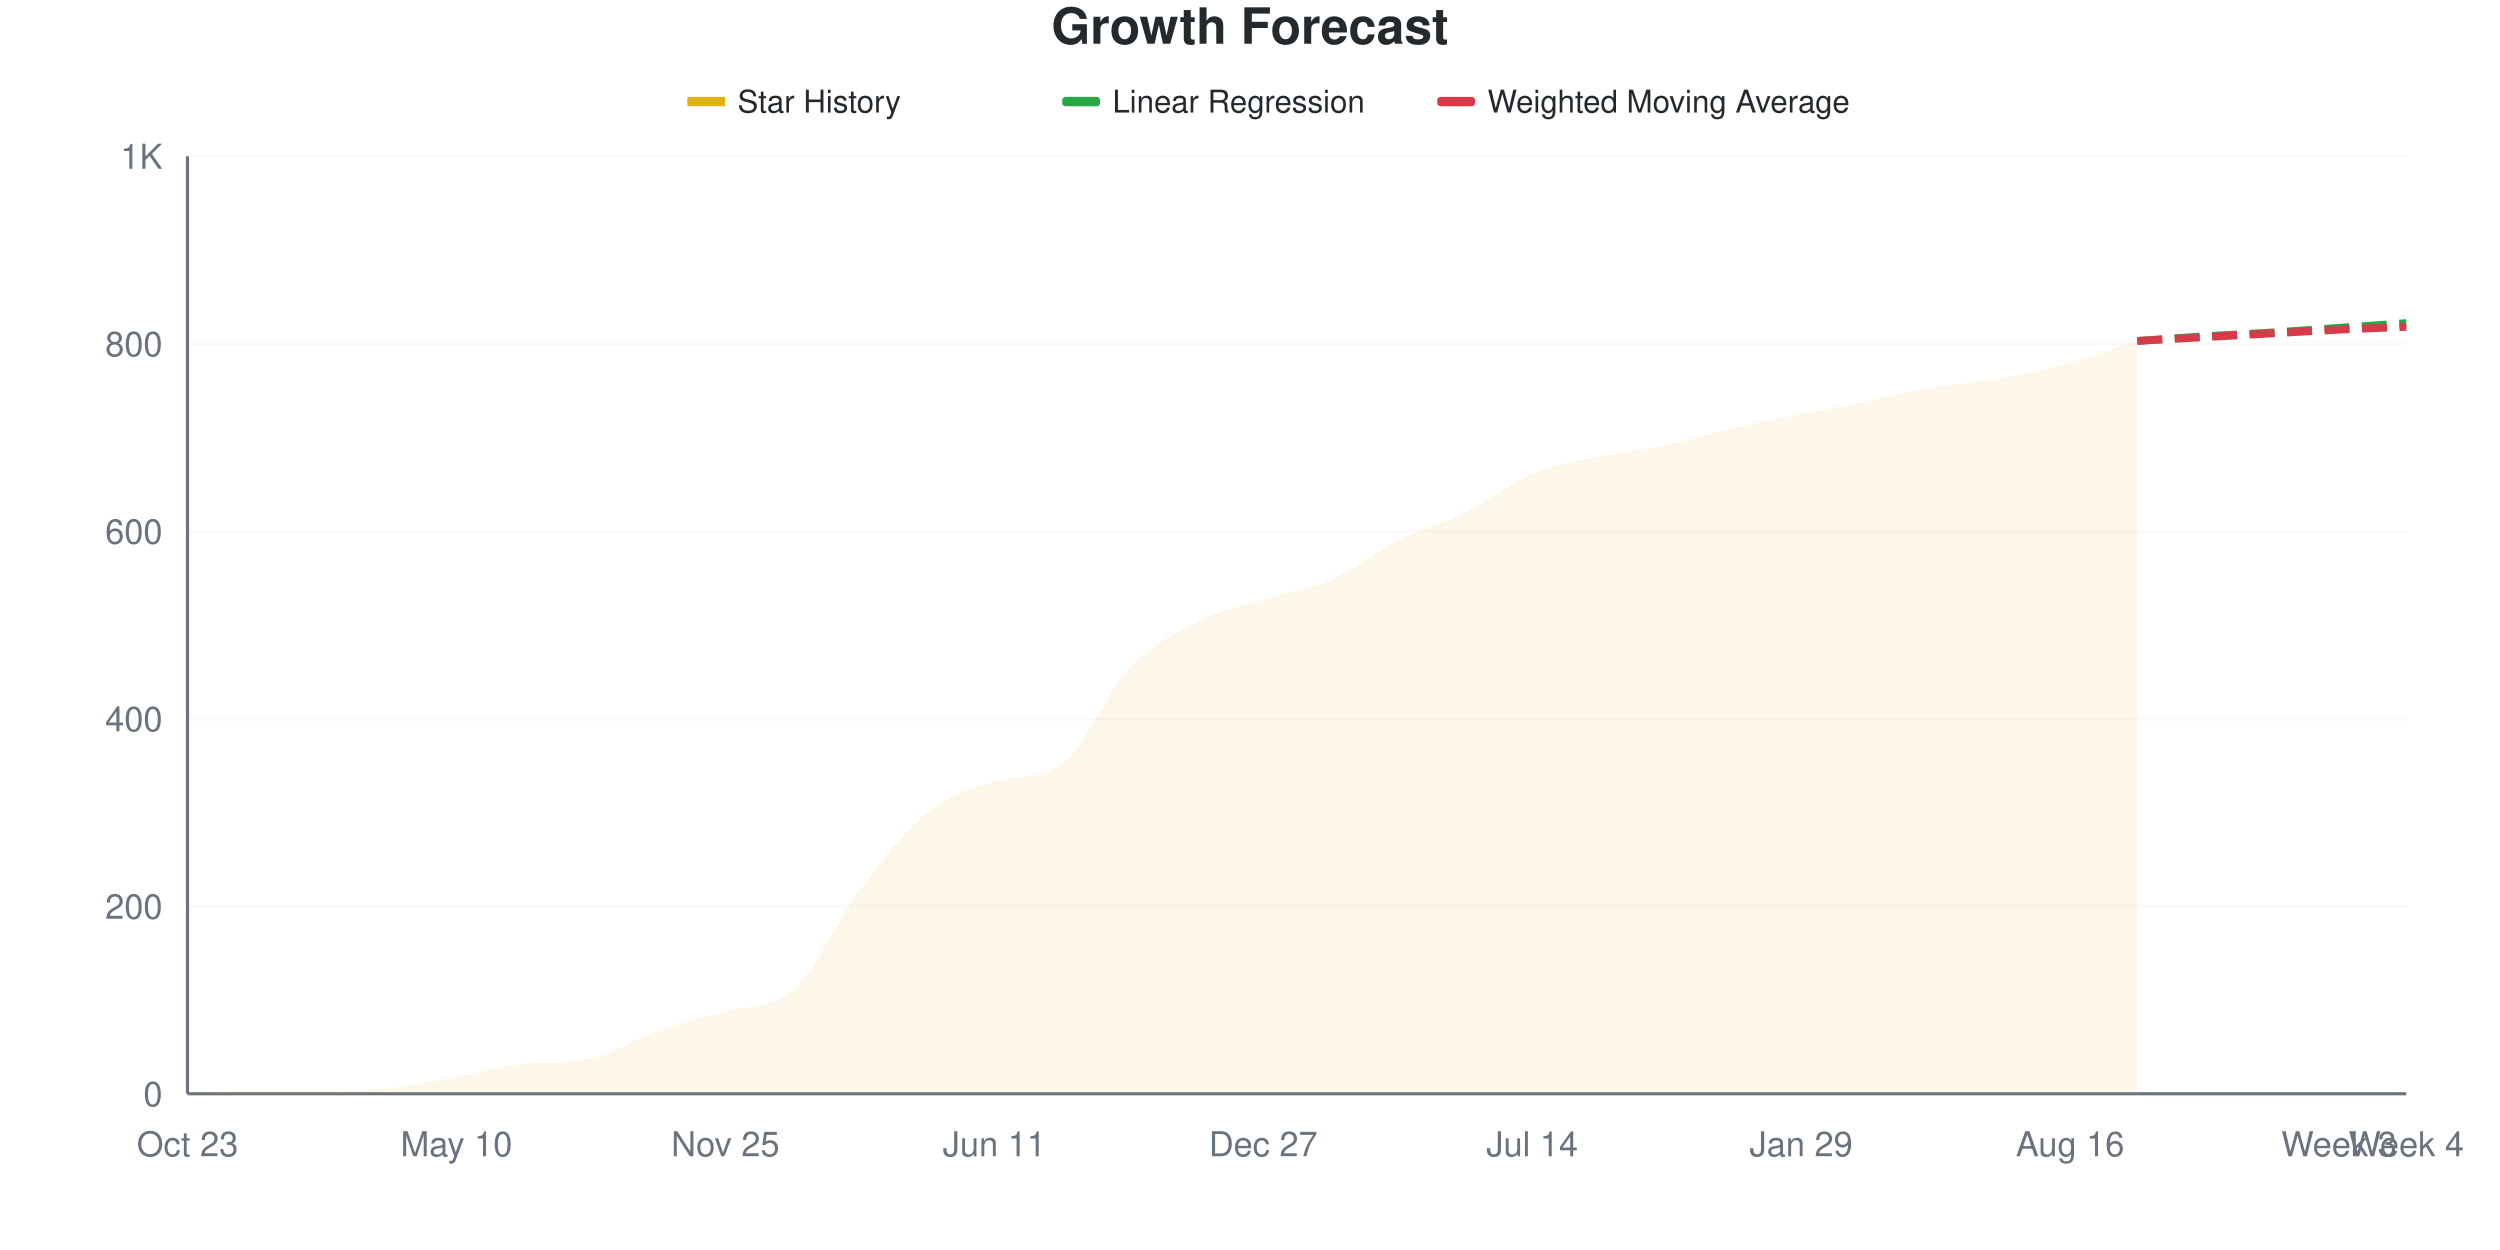
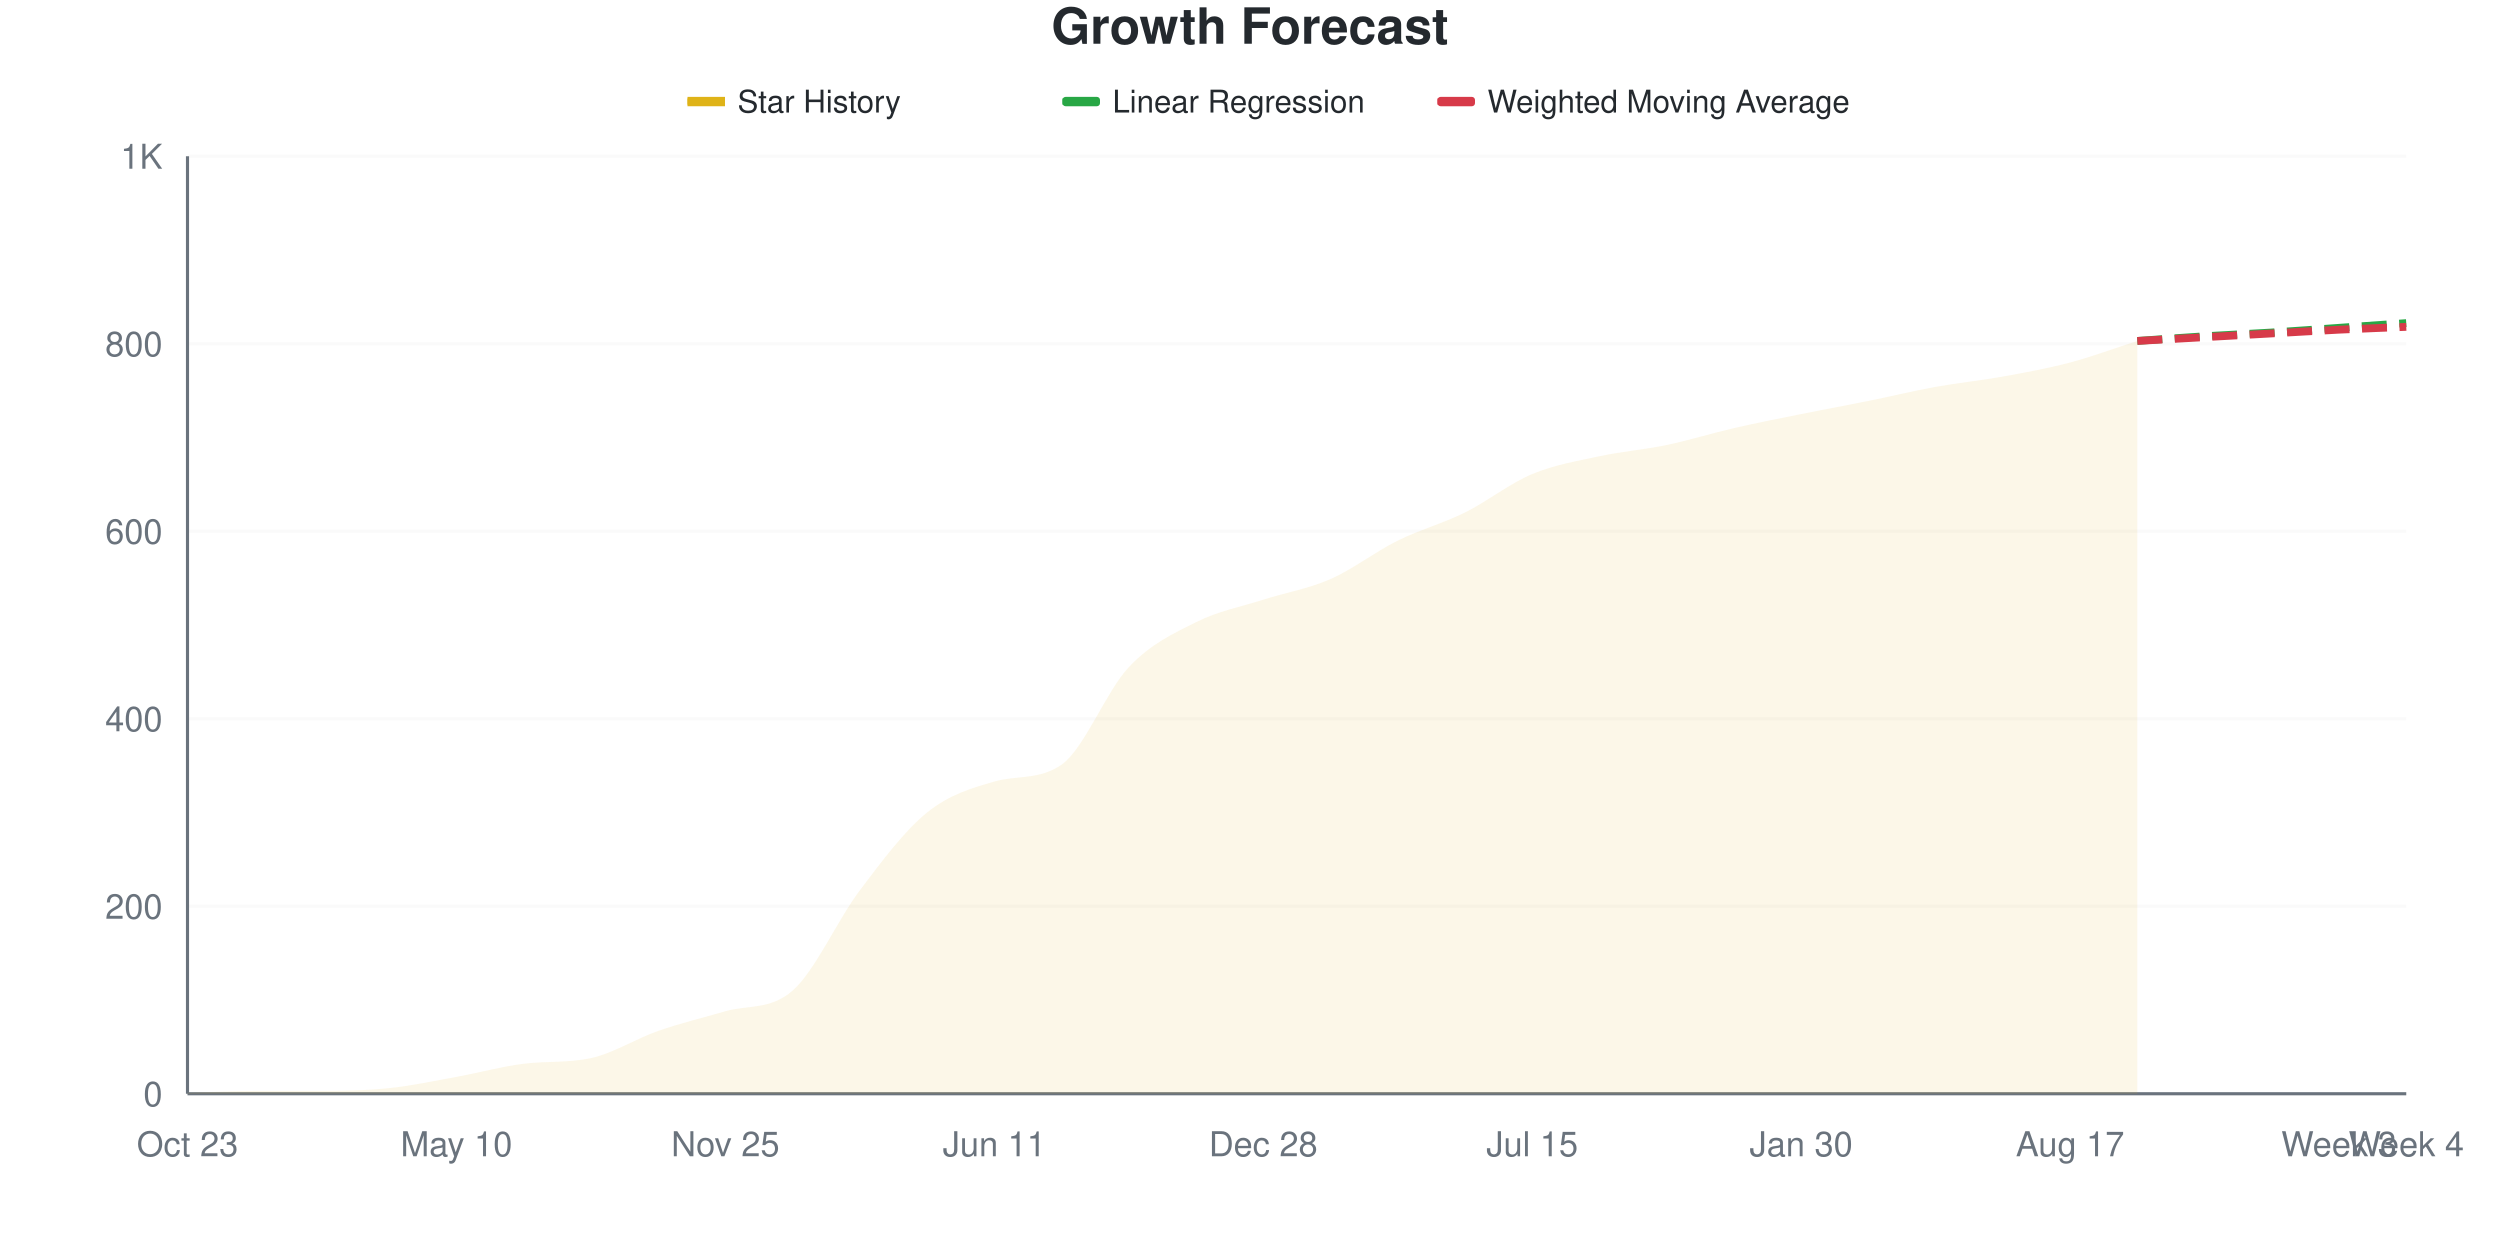
<svg xmlns="http://www.w3.org/2000/svg" viewBox="0 0 800 400" width="800" height="400">
  <style>
    @keyframes drawLine {
      to { stroke-dashoffset: 0; }
    }
    @keyframes fadeInPoint {
      from { opacity: 0; }
      to { opacity: 1; }
    }
    .data-line-0 {
      stroke-dasharray: 1045;
      stroke-dashoffset: 1045;
      animation: drawLine 2s ease-out forwards;
    }
    .data-point {
      opacity: 0;
      animation: fadeInPoint 0.5s ease-out forwards;
    }
    .chart-bg { fill: #fff; }
    .chart-text { fill: #24292e; }
    .chart-muted { fill: #6a737d; }
    .chart-grid { stroke: #eee; }
    .chart-axis { stroke: #6a737d; }
    @media (prefers-color-scheme: dark) {
      .chart-bg { fill: #0d1117; }
      .chart-text { fill: #e6edf3; }
      .chart-muted { fill: #8b949e; }
      .chart-grid { stroke: #21262d; }
      .chart-axis { stroke: #8b949e; }
    }
  </style>
  <rect width="800" height="400" class="chart-bg" />
  <text x="400" y="14" text-anchor="middle" class="chart-text" font-size="16" font-weight="bold" font-family="-apple-system, BlinkMacSystemFont, 'Segoe UI', Helvetica, Arial, sans-serif">Growth Forecast</text>
  <g class="legend">
    <rect x="220" y="31" width="12" height="3" fill="#dfb317" />
    <line x1="220" y1="32.5" x2="232" y2="32.5" stroke="#dfb317" stroke-width="2" />
    <text x="236" y="36" class="chart-text" font-size="10" font-family="-apple-system, BlinkMacSystemFont, 'Segoe UI', Helvetica, Arial, sans-serif">Star History</text>
    <rect x="340" y="31" width="12" height="3" fill="#28a745" rx="1" />
    <line x1="340" y1="32.5" x2="352" y2="32.5" stroke="#28a745" stroke-width="2" stroke-dasharray="4,2" />
    <text x="356" y="36" class="chart-text" font-size="10" font-family="-apple-system, BlinkMacSystemFont, 'Segoe UI', Helvetica, Arial, sans-serif">Linear Regression</text>
    <rect x="460" y="31" width="12" height="3" fill="#d73a49" rx="1" />
    <line x1="460" y1="32.5" x2="472" y2="32.5" stroke="#d73a49" stroke-width="2" stroke-dasharray="4,2" />
    <text x="476" y="36" class="chart-text" font-size="10" font-family="-apple-system, BlinkMacSystemFont, 'Segoe UI', Helvetica, Arial, sans-serif">Weighted Moving Average</text>
  </g>
  <g class="grid">
    <line x1="60" y1="350" x2="770" y2="350" class="chart-grid" stroke-opacity="0.3" />
    <text x="52" y="354" text-anchor="end" class="chart-muted" font-size="11" font-family="-apple-system, BlinkMacSystemFont, 'Segoe UI', Helvetica, Arial, sans-serif">0</text>
    <line x1="60" y1="290" x2="770" y2="290" class="chart-grid" stroke-opacity="0.3" />
    <text x="52" y="294" text-anchor="end" class="chart-muted" font-size="11" font-family="-apple-system, BlinkMacSystemFont, 'Segoe UI', Helvetica, Arial, sans-serif">200</text>
    <line x1="60" y1="230" x2="770" y2="230" class="chart-grid" stroke-opacity="0.3" />
    <text x="52" y="234" text-anchor="end" class="chart-muted" font-size="11" font-family="-apple-system, BlinkMacSystemFont, 'Segoe UI', Helvetica, Arial, sans-serif">400</text>
    <line x1="60" y1="170" x2="770" y2="170" class="chart-grid" stroke-opacity="0.3" />
    <text x="52" y="174" text-anchor="end" class="chart-muted" font-size="11" font-family="-apple-system, BlinkMacSystemFont, 'Segoe UI', Helvetica, Arial, sans-serif">600</text>
    <line x1="60" y1="110" x2="770" y2="110" class="chart-grid" stroke-opacity="0.3" />
    <text x="52" y="114" text-anchor="end" class="chart-muted" font-size="11" font-family="-apple-system, BlinkMacSystemFont, 'Segoe UI', Helvetica, Arial, sans-serif">800</text>
    <line x1="60" y1="50" x2="770" y2="50" class="chart-grid" stroke-opacity="0.3" />
    <text x="52" y="54" text-anchor="end" class="chart-muted" font-size="11" font-family="-apple-system, BlinkMacSystemFont, 'Segoe UI', Helvetica, Arial, sans-serif">1K</text>
  </g>
  <g class="milestones">
    
  </g>
  <g class="x-axis">
    <text x="60" y="370" text-anchor="middle" class="chart-muted" font-size="11" font-family="-apple-system, BlinkMacSystemFont, 'Segoe UI', Helvetica, Arial, sans-serif">Oct 23</text>
    <text x="146.061" y="370" text-anchor="middle" class="chart-muted" font-size="11" font-family="-apple-system, BlinkMacSystemFont, 'Segoe UI', Helvetica, Arial, sans-serif">May 10</text>
    <text x="232.121" y="370" text-anchor="middle" class="chart-muted" font-size="11" font-family="-apple-system, BlinkMacSystemFont, 'Segoe UI', Helvetica, Arial, sans-serif">Nov 25</text>
    <text x="318.182" y="370" text-anchor="middle" class="chart-muted" font-size="11" font-family="-apple-system, BlinkMacSystemFont, 'Segoe UI', Helvetica, Arial, sans-serif">Jun 11</text>
-     <text x="404.242" y="370" text-anchor="middle" class="chart-muted" font-size="11" font-family="-apple-system, BlinkMacSystemFont, 'Segoe UI', Helvetica, Arial, sans-serif">Dec 27</text>
-     <text x="490.303" y="370" text-anchor="middle" class="chart-muted" font-size="11" font-family="-apple-system, BlinkMacSystemFont, 'Segoe UI', Helvetica, Arial, sans-serif">Jul 14</text>
-     <text x="576.364" y="370" text-anchor="middle" class="chart-muted" font-size="11" font-family="-apple-system, BlinkMacSystemFont, 'Segoe UI', Helvetica, Arial, sans-serif">Jan 29</text>
-     <text x="662.424" y="370" text-anchor="middle" class="chart-muted" font-size="11" font-family="-apple-system, BlinkMacSystemFont, 'Segoe UI', Helvetica, Arial, sans-serif">Aug 16</text>
+     <text x="404.242" y="370" text-anchor="middle" class="chart-muted" font-size="11" font-family="-apple-system, BlinkMacSystemFont, 'Segoe UI', Helvetica, Arial, sans-serif">Dec 28</text>
+     <text x="490.303" y="370" text-anchor="middle" class="chart-muted" font-size="11" font-family="-apple-system, BlinkMacSystemFont, 'Segoe UI', Helvetica, Arial, sans-serif">Jul 15</text>
+     <text x="576.364" y="370" text-anchor="middle" class="chart-muted" font-size="11" font-family="-apple-system, BlinkMacSystemFont, 'Segoe UI', Helvetica, Arial, sans-serif">Jan 30</text>
+     <text x="662.424" y="370" text-anchor="middle" class="chart-muted" font-size="11" font-family="-apple-system, BlinkMacSystemFont, 'Segoe UI', Helvetica, Arial, sans-serif">Aug 17</text>
    <text x="748.485" y="370" text-anchor="middle" class="chart-muted" font-size="11" font-family="-apple-system, BlinkMacSystemFont, 'Segoe UI', Helvetica, Arial, sans-serif">Week 3</text>
    <text x="770" y="370" text-anchor="middle" class="chart-muted" font-size="11" font-family="-apple-system, BlinkMacSystemFont, 'Segoe UI', Helvetica, Arial, sans-serif">Week 4</text>
  </g>
  <line x1="60" y1="50" x2="60" y2="350" class="chart-axis" stroke-width="1" />
  <line x1="60" y1="350" x2="770" y2="350" class="chart-axis" stroke-width="1" />
-   <path d="M60,350 L60,349.7 C67.172,349.5 74.343,349.1 81.515,349.1 C88.687,349.1 95.859,349.1 103.03,349.1 C110.202,349.1 117.374,348.95 124.545,348.2 C131.717,347.45 138.889,345.9 146.061,344.6 C153.232,343.3 160.404,341.293 167.576,340.4 C174.747,339.507 181.919,340.163 189.091,338.6 C196.263,337.037 203.434,332.4 210.606,329.9 C217.778,327.4 224.949,325.687 232.121,323.6 C239.293,321.513 246.465,323.261 253.636,317 C260.808,310.739 267.98,294.4 275.152,284.9 C282.323,275.4 289.495,265.8 296.667,260 C303.838,254.2 311.01,252.212 318.182,250.1 C325.354,247.988 332.525,249.67 339.697,244.7 C346.869,239.73 354.04,221.7 361.212,214.1 C368.384,206.5 375.556,202.8 382.727,199.1 C389.899,195.4 397.071,194.15 404.242,191.9 C411.414,189.65 418.586,188.75 425.758,185.6 C432.929,182.45 440.101,176.6 447.273,173 C454.444,169.4 461.616,167.55 468.788,164 C475.96,160.45 483.131,154.7 490.303,151.7 C497.475,148.7 504.646,147.55 511.818,146 C518.99,144.45 526.162,143.9 533.333,142.4 C540.505,140.9 547.677,138.65 554.848,137 C562.02,135.35 569.192,133.95 576.364,132.5 C583.535,131.05 590.707,129.75 597.879,128.3 C605.051,126.85 612.222,125 619.394,123.8 C626.566,122.6 633.737,122.4 640.909,121.1 C648.081,119.8 655.253,118 662.424,116 C669.596,114 676.768,111.4 683.939,109.1 L683.939,350 L60,350 Z" fill="#dfb317" fill-opacity="0.1" />
-   <path d="M60,350 L60,349.7 C67.172,349.5 74.343,349.1 81.515,349.1 C88.687,349.1 95.859,349.1 103.03,349.1 C110.202,349.1 117.374,348.95 124.545,348.2 C131.717,347.45 138.889,345.9 146.061,344.6 C153.232,343.3 160.404,341.293 167.576,340.4 C174.747,339.507 181.919,340.163 189.091,338.6 C196.263,337.037 203.434,332.4 210.606,329.9 C217.778,327.4 224.949,325.687 232.121,323.6 C239.293,321.513 246.465,323.261 253.636,317 C260.808,310.739 267.98,294.4 275.152,284.9 C282.323,275.4 289.495,265.8 296.667,260 C303.838,254.2 311.01,252.212 318.182,250.1 C325.354,247.988 332.525,249.67 339.697,244.7 C346.869,239.73 354.04,221.7 361.212,214.1 C368.384,206.5 375.556,202.8 382.727,199.1 C389.899,195.4 397.071,194.15 404.242,191.9 C411.414,189.65 418.586,188.75 425.758,185.6 C432.929,182.45 440.101,176.6 447.273,173 C454.444,169.4 461.616,167.55 468.788,164 C475.96,160.45 483.131,154.7 490.303,151.7 C497.475,148.7 504.646,147.55 511.818,146 C518.99,144.45 526.162,143.9 533.333,142.4 C540.505,140.9 547.677,138.65 554.848,137 C562.02,135.35 569.192,133.95 576.364,132.5 C583.535,131.05 590.707,129.75 597.879,128.3 C605.051,126.85 612.222,125 619.394,123.8 C626.566,122.6 633.737,122.4 640.909,121.1 C648.081,119.8 655.253,118 662.424,116 C669.596,114 676.768,111.4 683.939,109.1" fill="none" stroke="#dfb317" stroke-width="2.5" class="data-line-0" />
+   <path d="M60,350 L60,349.7 C67.172,349.5 74.343,349.1 81.515,349.1 C88.687,349.1 95.859,349.1 103.03,349.1 C110.202,349.1 117.374,348.95 124.545,348.2 C131.717,347.45 138.889,345.9 146.061,344.6 C153.232,343.3 160.404,341.293 167.576,340.4 C174.747,339.507 181.919,340.163 189.091,338.6 C196.263,337.037 203.434,332.4 210.606,329.9 C217.778,327.4 224.949,325.687 232.121,323.6 C239.293,321.513 246.465,323.261 253.636,317 C260.808,310.739 267.98,294.4 275.152,284.9 C282.323,275.4 289.495,265.8 296.667,260 C303.838,254.2 311.01,252.183 318.182,250.1 C325.354,248.017 332.525,249.682 339.697,244.7 C346.869,239.718 354.04,221.1 361.212,213.5 C368.384,205.9 375.556,202.7 382.727,199.1 C389.899,195.5 397.071,194.2 404.242,191.9 C411.414,189.6 418.586,188.45 425.758,185.3 C432.929,182.15 440.101,176.55 447.273,173 C454.444,169.45 461.616,167.55 468.788,164 C475.96,160.45 483.131,154.7 490.303,151.7 C497.475,148.7 504.646,147.55 511.818,146 C518.99,144.45 526.162,143.9 533.333,142.4 C540.505,140.9 547.677,138.65 554.848,137 C562.02,135.35 569.192,133.95 576.364,132.5 C583.535,131.05 590.707,129.75 597.879,128.3 C605.051,126.85 612.222,125.1 619.394,123.8 C626.566,122.5 633.737,121.8 640.909,120.5 C648.081,119.2 655.253,117.9 662.424,116 C669.596,114.1 676.768,111.4 683.939,109.1 L683.939,350 L60,350 Z" fill="#dfb317" fill-opacity="0.1" />
+   <path d="M60,350 L60,349.7 C67.172,349.5 74.343,349.1 81.515,349.1 C88.687,349.1 95.859,349.1 103.03,349.1 C110.202,349.1 117.374,348.95 124.545,348.2 C131.717,347.45 138.889,345.9 146.061,344.6 C153.232,343.3 160.404,341.293 167.576,340.4 C174.747,339.507 181.919,340.163 189.091,338.6 C196.263,337.037 203.434,332.4 210.606,329.9 C217.778,327.4 224.949,325.687 232.121,323.6 C239.293,321.513 246.465,323.261 253.636,317 C260.808,310.739 267.98,294.4 275.152,284.9 C282.323,275.4 289.495,265.8 296.667,260 C303.838,254.2 311.01,252.183 318.182,250.1 C325.354,248.017 332.525,249.682 339.697,244.7 C346.869,239.718 354.04,221.1 361.212,213.5 C368.384,205.9 375.556,202.7 382.727,199.1 C389.899,195.5 397.071,194.2 404.242,191.9 C411.414,189.6 418.586,188.45 425.758,185.3 C432.929,182.15 440.101,176.55 447.273,173 C454.444,169.45 461.616,167.55 468.788,164 C475.96,160.45 483.131,154.7 490.303,151.7 C497.475,148.7 504.646,147.55 511.818,146 C518.99,144.45 526.162,143.9 533.333,142.4 C540.505,140.9 547.677,138.65 554.848,137 C562.02,135.35 569.192,133.95 576.364,132.5 C583.535,131.05 590.707,129.75 597.879,128.3 C605.051,126.85 612.222,125.1 619.394,123.8 C626.566,122.5 633.737,121.8 640.909,120.5 C648.081,119.2 655.253,117.9 662.424,116 C669.596,114.1 676.768,111.4 683.939,109.1" fill="none" stroke="#dfb317" stroke-width="2.5" class="data-line-0" />
  <path d="M683.939,109.1 C691.111,108.6 698.283,108.05 705.455,107.6 C712.626,107.15 719.798,106.85 726.97,106.4 C734.141,105.95 741.313,105.4 748.485,104.9 C755.657,104.4 762.828,103.9 770,103.4" fill="none" stroke="#28a745" stroke-width="2.5" stroke-dasharray="8,4" />
  <path d="M683.939,109.1 C691.111,108.7 698.283,108.3 705.455,107.9 C712.626,107.5 719.798,107.1 726.97,106.7 C734.141,106.3 741.313,105.85 748.485,105.5 C755.657,105.15 762.828,104.9 770,104.6" fill="none" stroke="#d73a49" stroke-width="2.5" stroke-dasharray="8,4" />
  <g class="points">
    <circle cx="60" cy="349.7" r="4" fill="#dfb317" class="data-point" style="animation-delay: 1.50s" />
    <circle cx="81.515" cy="349.1" r="4" fill="#dfb317" class="data-point" style="animation-delay: 1.55s" />
    <circle cx="103.03" cy="349.1" r="4" fill="#dfb317" class="data-point" style="animation-delay: 1.60s" />
    <circle cx="124.545" cy="348.2" r="4" fill="#dfb317" class="data-point" style="animation-delay: 1.65s" />
    <circle cx="146.061" cy="344.6" r="4" fill="#dfb317" class="data-point" style="animation-delay: 1.70s" />
    <circle cx="167.576" cy="340.4" r="4" fill="#dfb317" class="data-point" style="animation-delay: 1.75s" />
    <circle cx="189.091" cy="338.6" r="4" fill="#dfb317" class="data-point" style="animation-delay: 1.80s" />
    <circle cx="210.606" cy="329.9" r="4" fill="#dfb317" class="data-point" style="animation-delay: 1.85s" />
    <circle cx="232.121" cy="323.6" r="4" fill="#dfb317" class="data-point" style="animation-delay: 1.90s" />
    <circle cx="253.636" cy="317" r="4" fill="#dfb317" class="data-point" style="animation-delay: 1.95s" />
    <circle cx="275.152" cy="284.9" r="4" fill="#dfb317" class="data-point" style="animation-delay: 2.00s" />
    <circle cx="296.667" cy="260" r="4" fill="#dfb317" class="data-point" style="animation-delay: 2.05s" />
    <circle cx="318.182" cy="250.1" r="4" fill="#dfb317" class="data-point" style="animation-delay: 2.10s" />
    <circle cx="339.697" cy="244.7" r="4" fill="#dfb317" class="data-point" style="animation-delay: 2.15s" />
-     <circle cx="361.212" cy="214.1" r="4" fill="#dfb317" class="data-point" style="animation-delay: 2.20s" />
+     <circle cx="361.212" cy="213.5" r="4" fill="#dfb317" class="data-point" style="animation-delay: 2.20s" />
    <circle cx="382.727" cy="199.1" r="4" fill="#dfb317" class="data-point" style="animation-delay: 2.25s" />
    <circle cx="404.242" cy="191.9" r="4" fill="#dfb317" class="data-point" style="animation-delay: 2.30s" />
-     <circle cx="425.758" cy="185.6" r="4" fill="#dfb317" class="data-point" style="animation-delay: 2.35s" />
+     <circle cx="425.758" cy="185.3" r="4" fill="#dfb317" class="data-point" style="animation-delay: 2.35s" />
    <circle cx="447.273" cy="173" r="4" fill="#dfb317" class="data-point" style="animation-delay: 2.40s" />
    <circle cx="468.788" cy="164" r="4" fill="#dfb317" class="data-point" style="animation-delay: 2.45s" />
    <circle cx="490.303" cy="151.7" r="4" fill="#dfb317" class="data-point" style="animation-delay: 2.50s" />
    <circle cx="511.818" cy="146" r="4" fill="#dfb317" class="data-point" style="animation-delay: 2.55s" />
    <circle cx="533.333" cy="142.4" r="4" fill="#dfb317" class="data-point" style="animation-delay: 2.60s" />
    <circle cx="554.848" cy="137" r="4" fill="#dfb317" class="data-point" style="animation-delay: 2.65s" />
    <circle cx="576.364" cy="132.5" r="4" fill="#dfb317" class="data-point" style="animation-delay: 2.70s" />
    <circle cx="597.879" cy="128.3" r="4" fill="#dfb317" class="data-point" style="animation-delay: 2.75s" />
    <circle cx="619.394" cy="123.8" r="4" fill="#dfb317" class="data-point" style="animation-delay: 2.80s" />
-     <circle cx="640.909" cy="121.1" r="4" fill="#dfb317" class="data-point" style="animation-delay: 2.85s" />
+     <circle cx="640.909" cy="120.5" r="4" fill="#dfb317" class="data-point" style="animation-delay: 2.85s" />
    <circle cx="662.424" cy="116" r="4" fill="#dfb317" class="data-point" style="animation-delay: 2.90s" />
    <circle cx="683.939" cy="109.1" r="4" fill="#dfb317" class="data-point" style="animation-delay: 2.95s" />
  </g>
</svg>
